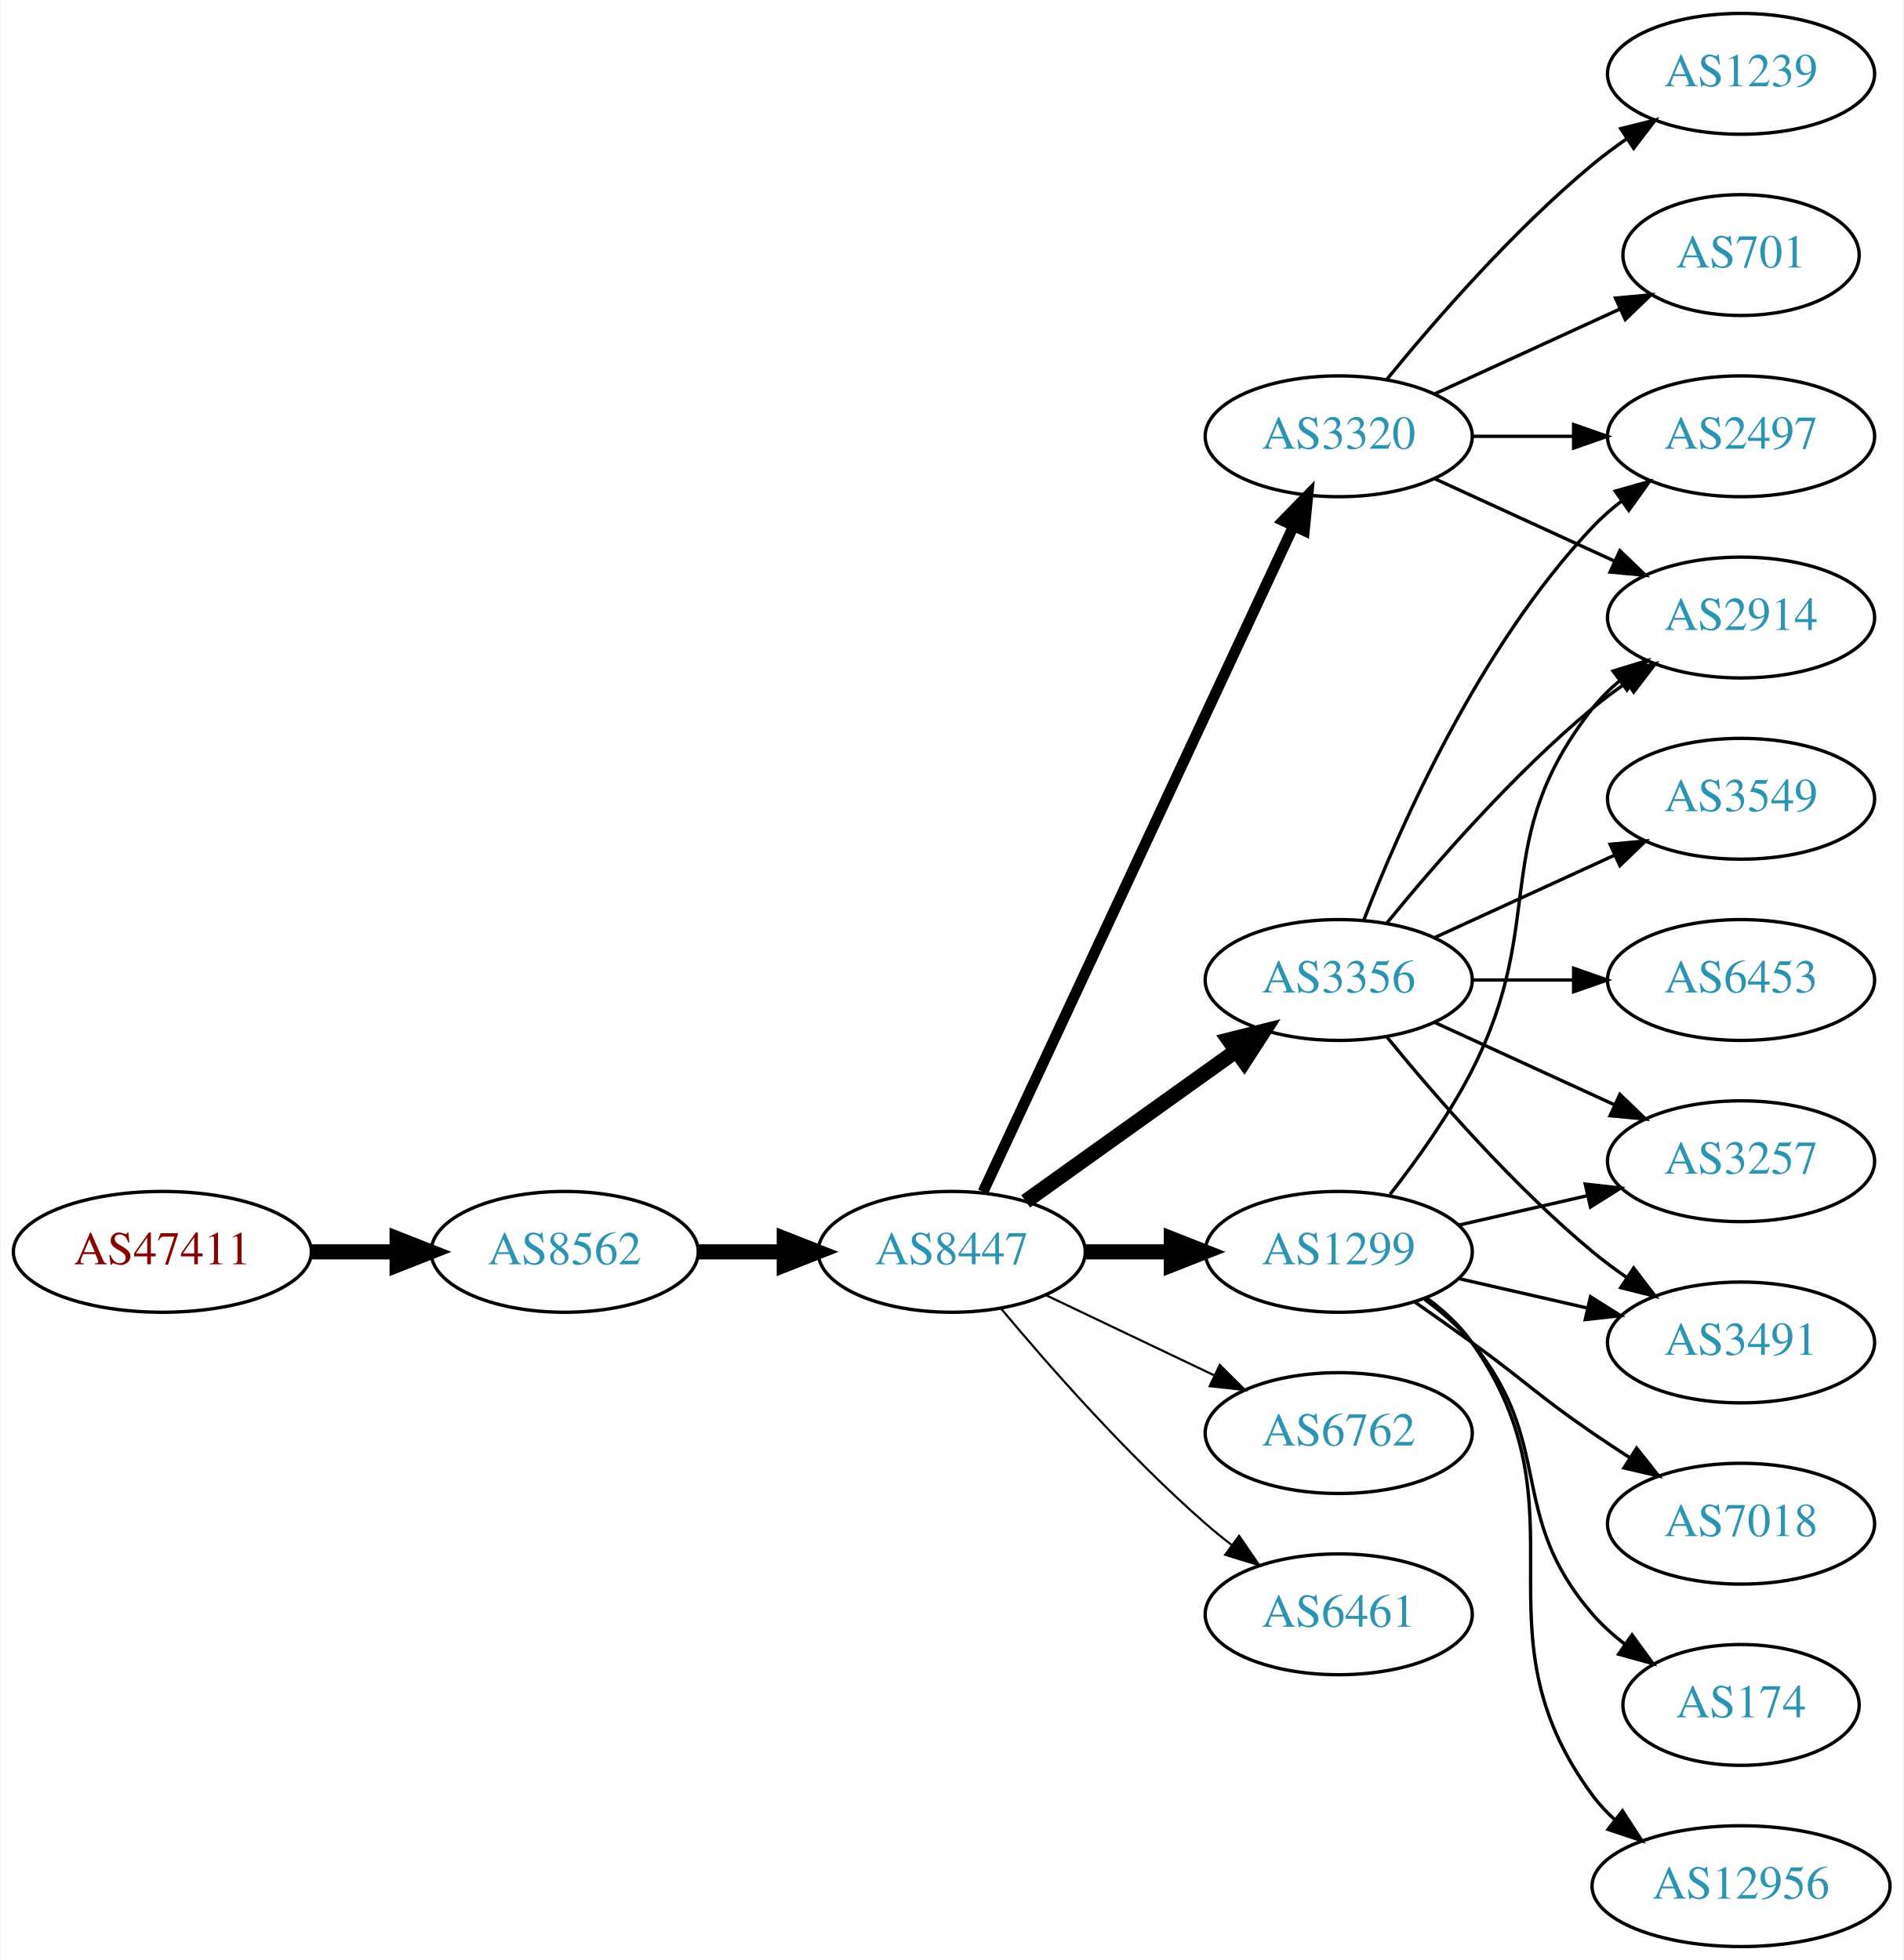
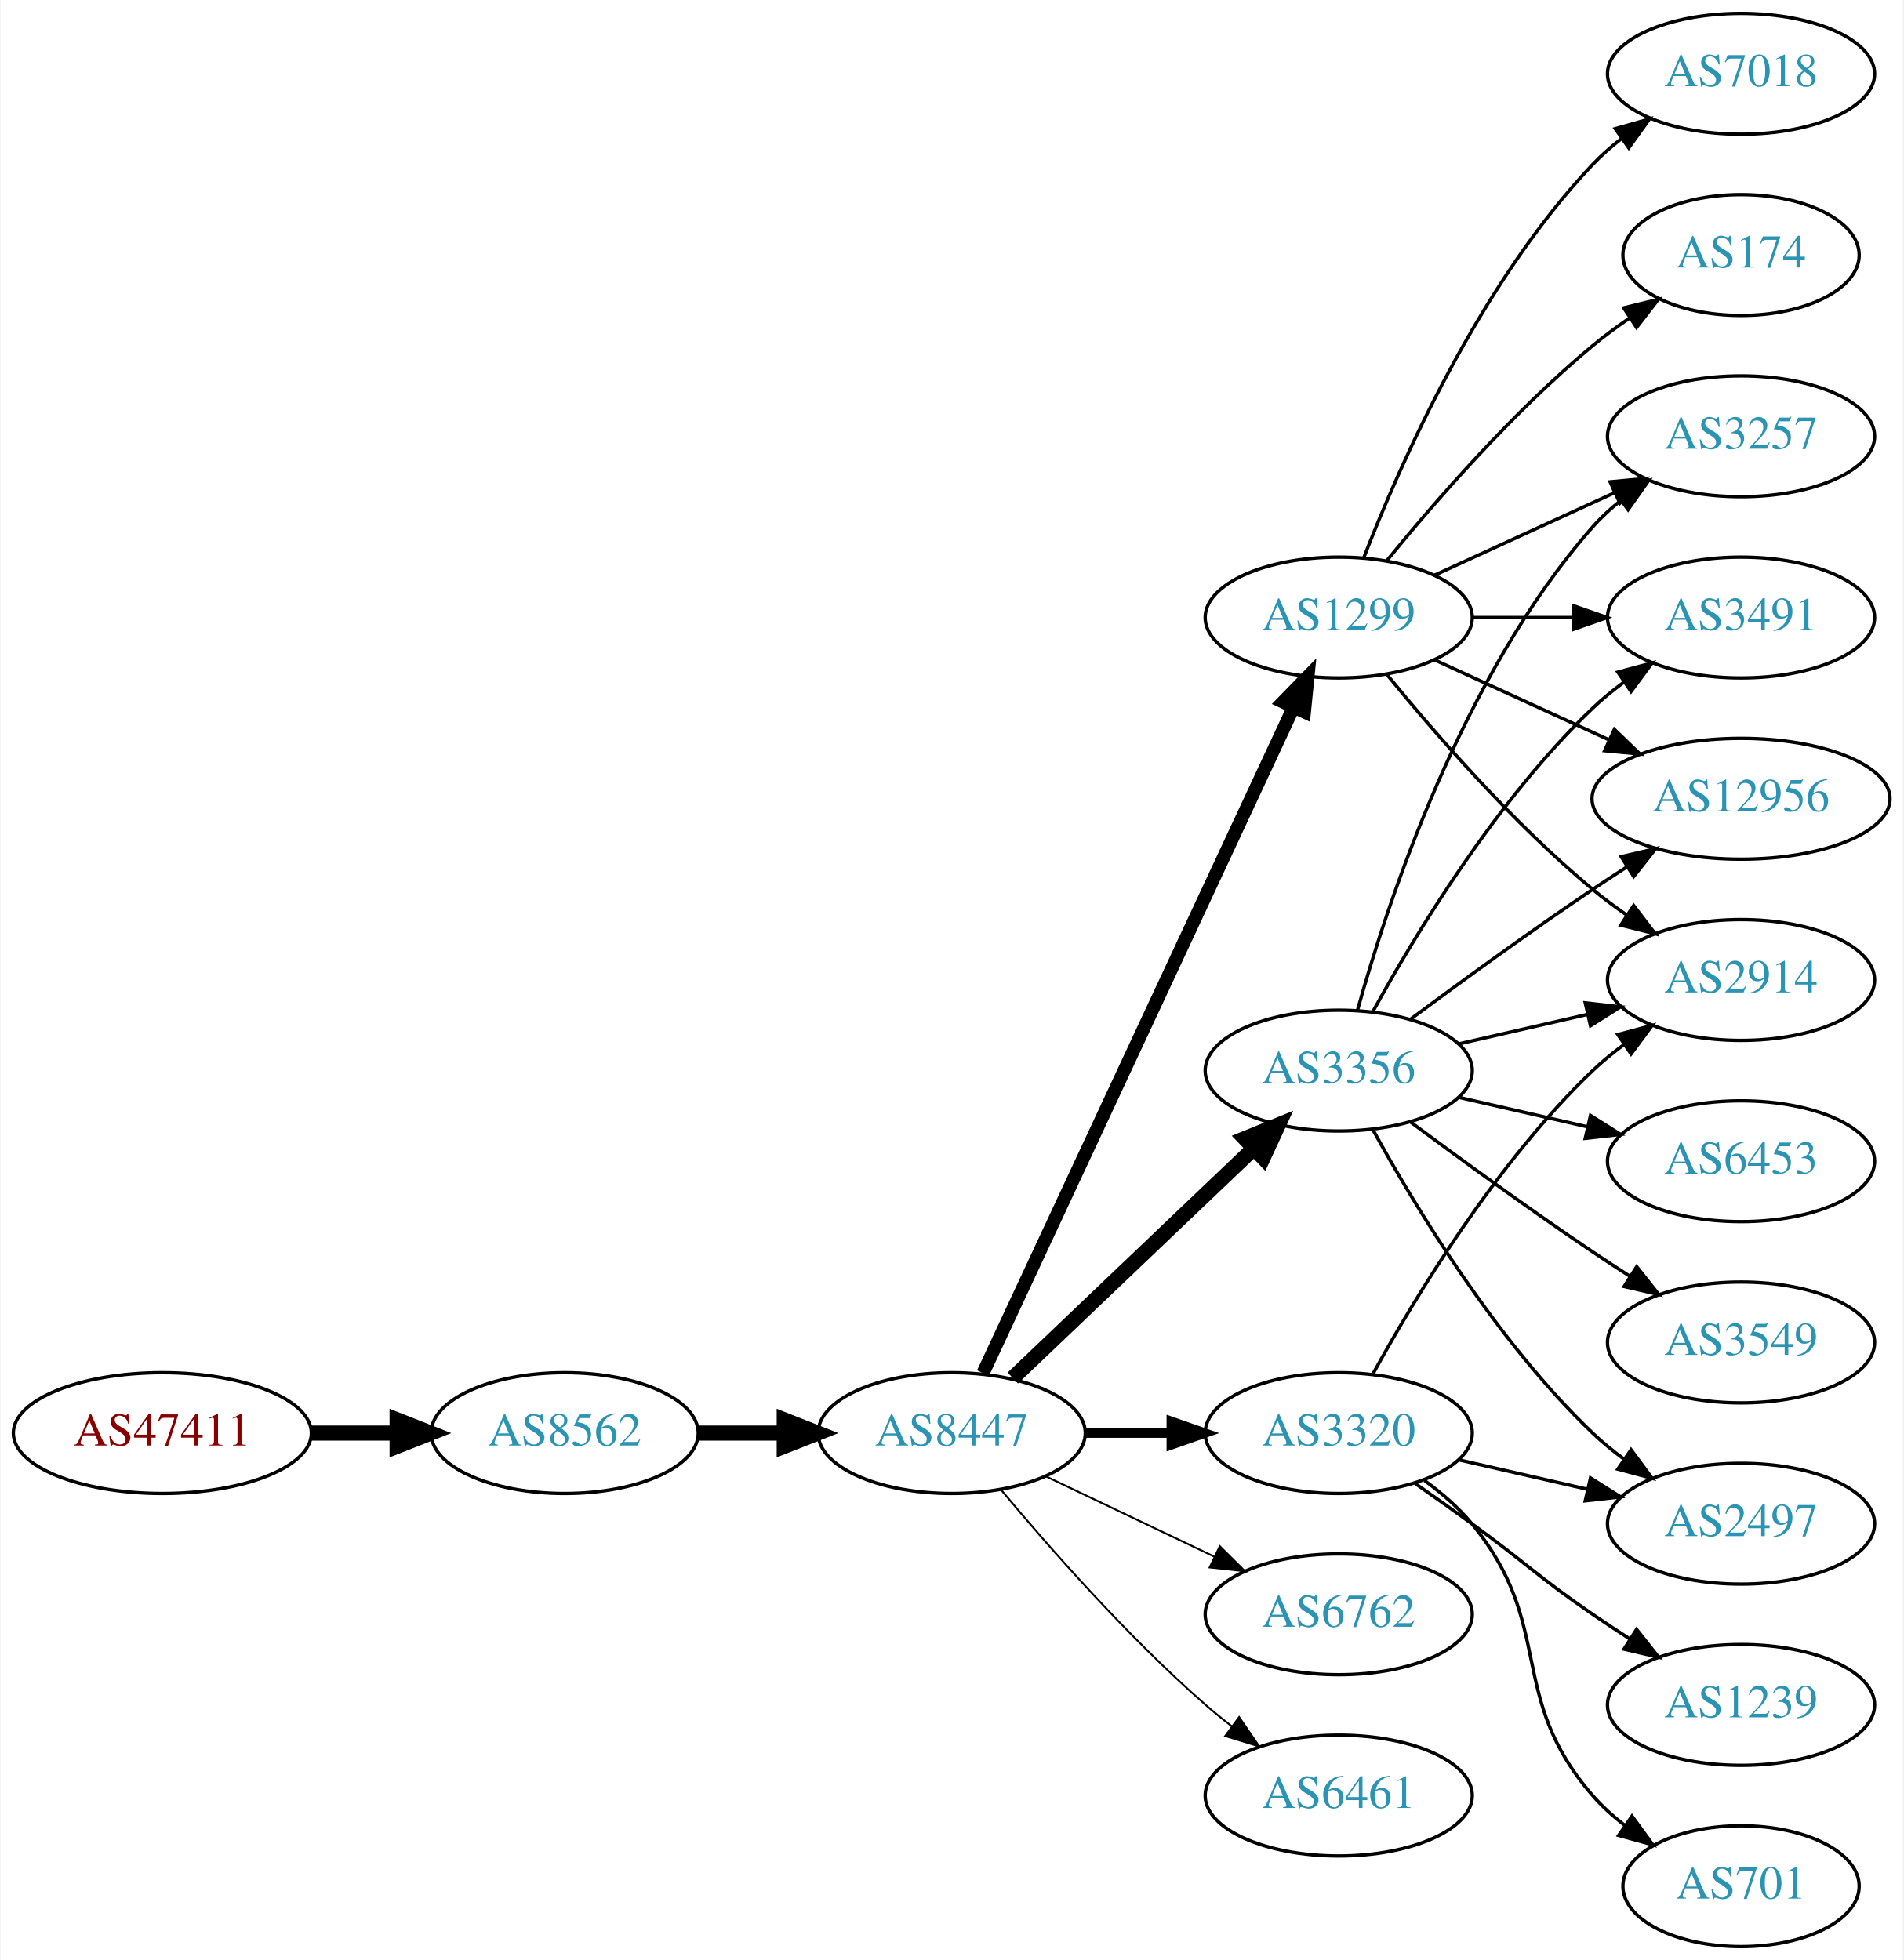
<svg xmlns="http://www.w3.org/2000/svg" xmlns:xlink="http://www.w3.org/1999/xlink" width="567pt" height="584pt" viewBox="0.00 0.00 566.66 584.00">
  <g id="graph0" class="graph" transform="scale(1 1) rotate(0) translate(4 580)">
    <polygon fill="white" stroke="none" points="-4,4 -4,-580 562.663,-580 562.663,4 -4,4" />
    <g id="node1" class="node">
      <g id="a_node1">
        <a xlink:href="/asn/47411" xlink:title="AS47411 ~ Kremsmueller Industrieanlagenbau KG [AT]">
-           <ellipse fill="#ffffff" stroke="black" cx="44.196" cy="-207" rx="44.393" ry="18" />
-           <text text-anchor="middle" x="44.196" y="-203.3" font-family="Times,serif" font-size="14.00" fill="#880000">AS47411</text>
+           <ellipse fill="#ffffff" stroke="black" cx="44.196" cy="-153" rx="44.393" ry="18" />
+           <text text-anchor="middle" x="44.196" y="-149.3" font-family="Times,serif" font-size="14.00" fill="#880000">AS47411</text>
        </a>
      </g>
    </g>
    <g id="node2" class="node">
      <g id="a_node2">
        <a xlink:href="/asn/8562" xlink:title="AS8562 ~ A1 Telekom Austria AG [AT]">
-           <ellipse fill="#ffffff" stroke="black" cx="164.039" cy="-207" rx="39.794" ry="18" />
-           <text text-anchor="middle" x="164.039" y="-203.3" font-family="Times,serif" font-size="14.00" fill="#2c94b3">AS8562</text>
+           <ellipse fill="#ffffff" stroke="black" cx="164.039" cy="-153" rx="39.794" ry="18" />
+           <text text-anchor="middle" x="164.039" y="-149.3" font-family="Times,serif" font-size="14.00" fill="#2c94b3">AS8562</text>
        </a>
      </g>
    </g>
    <g id="edge1" class="edge">
-       <path fill="none" stroke="black" stroke-width="4.5" d="M88.407,-207C96.72,-207 105.482,-207 113.965,-207" />
-       <polygon fill="black" stroke="black" stroke-width="4.5" points="114.123,-210.938 124.123,-207 114.123,-203.063 114.123,-210.938" />
+       <path fill="none" stroke="black" stroke-width="4.5" d="M88.407,-153C96.72,-153 105.482,-153 113.965,-153" />
+       <polygon fill="black" stroke="black" stroke-width="4.5" points="114.123,-156.938 124.123,-153 114.123,-149.063 114.123,-156.938" />
    </g>
    <g id="node3" class="node">
      <g id="a_node3">
        <a xlink:href="/asn/8447" xlink:title="AS8447 ~ A1 Telekom Austria AG [AT]">
-           <ellipse fill="#ffffff" stroke="black" cx="279.332" cy="-207" rx="39.794" ry="18" />
-           <text text-anchor="middle" x="279.332" y="-203.3" font-family="Times,serif" font-size="14.00" fill="#2c94b3">AS8447</text>
+           <ellipse fill="#ffffff" stroke="black" cx="279.332" cy="-153" rx="39.794" ry="18" />
+           <text text-anchor="middle" x="279.332" y="-149.3" font-family="Times,serif" font-size="14.00" fill="#2c94b3">AS8447</text>
        </a>
      </g>
    </g>
    <g id="edge2" class="edge">
-       <path fill="none" stroke="black" stroke-width="4.5" d="M203.711,-207C211.914,-207 220.678,-207 229.21,-207" />
-       <polygon fill="black" stroke="black" stroke-width="4.5" points="229.449,-210.938 239.449,-207 229.449,-203.063 229.449,-210.938" />
+       <path fill="none" stroke="black" stroke-width="4.5" d="M203.711,-153C211.914,-153 220.678,-153 229.21,-153" />
+       <polygon fill="black" stroke="black" stroke-width="4.5" points="229.449,-156.938 239.449,-153 229.449,-149.063 229.449,-156.938" />
    </g>
    <g id="node4" class="node">
      <g id="a_node4">
        <a xlink:href="/asn/1299" xlink:title="AS1299 ~ Telia Carrier [EU]">
-           <ellipse fill="#ffffff" stroke="black" cx="394.625" cy="-207" rx="39.794" ry="18" />
-           <text text-anchor="middle" x="394.625" y="-203.3" font-family="Times,serif" font-size="14.00" fill="#2c94b3">AS1299</text>
+           <ellipse fill="#ffffff" stroke="black" cx="394.625" cy="-396" rx="39.794" ry="18" />
+           <text text-anchor="middle" x="394.625" y="-392.3" font-family="Times,serif" font-size="14.00" fill="#2c94b3">AS1299</text>
        </a>
      </g>
    </g>
    <g id="edge3" class="edge">
-       <path fill="none" stroke="black" stroke-width="4.5" d="M319.004,-207C327.207,-207 335.971,-207 344.503,-207" />
-       <polygon fill="black" stroke="black" stroke-width="4.5" points="344.742,-210.938 354.742,-207 344.742,-203.063 344.742,-210.938" />
+       <path fill="none" stroke="black" stroke-width="3.938" d="M288.662,-170.868C308.352,-213.101 357.852,-319.272 381.142,-369.227" />
+       <polygon fill="black" stroke="black" stroke-width="3.938" points="378.037,-370.849 385.434,-378.433 384.381,-367.891 378.037,-370.849" />
    </g>
    <g id="node5" class="node">
      <g id="a_node5">
-         <a xlink:href="/asn/3320" xlink:title="AS3320 ~ DTAG [DE]">
-           <ellipse fill="#ffffff" stroke="black" cx="394.625" cy="-450" rx="39.794" ry="18" />
-           <text text-anchor="middle" x="394.625" y="-446.3" font-family="Times,serif" font-size="14.00" fill="#2c94b3">AS3320</text>
+         <a xlink:href="/asn/3356" xlink:title="AS3356 ~ Level 3 Parent, LLC [US]">
+           <ellipse fill="#ffffff" stroke="black" cx="394.625" cy="-261" rx="39.794" ry="18" />
+           <text text-anchor="middle" x="394.625" y="-257.3" font-family="Times,serif" font-size="14.00" fill="#2c94b3">AS3356</text>
        </a>
      </g>
    </g>
    <g id="edge4" class="edge">
-       <path fill="none" stroke="black" stroke-width="3.214" d="M288.662,-224.868C308.352,-267.101 357.852,-373.272 381.142,-423.227" />
-       <polygon fill="black" stroke="black" stroke-width="3.214" points="378.037,-424.849 385.434,-432.433 384.381,-421.891 378.037,-424.849" />
+       <path fill="none" stroke="black" stroke-width="4.5" d="M297.538,-169.403C316.614,-187.587 347.534,-217.063 369.131,-237.651" />
+       <polygon fill="black" stroke="black" stroke-width="4.5" points="366.672,-240.747 376.627,-244.797 372.106,-235.047 366.672,-240.747" />
    </g>
    <g id="node6" class="node">
      <g id="a_node6">
-         <a xlink:href="/asn/3356" xlink:title="AS3356 ~ Level 3 Parent, LLC [US]">
-           <ellipse fill="#ffffff" stroke="black" cx="394.625" cy="-288" rx="39.794" ry="18" />
-           <text text-anchor="middle" x="394.625" y="-284.3" font-family="Times,serif" font-size="14.00" fill="#2c94b3">AS3356</text>
+         <a xlink:href="/asn/3320" xlink:title="AS3320 ~ DTAG [DE]">
+           <ellipse fill="#ffffff" stroke="black" cx="394.625" cy="-153" rx="39.794" ry="18" />
+           <text text-anchor="middle" x="394.625" y="-149.3" font-family="Times,serif" font-size="14.00" fill="#2c94b3">AS3320</text>
        </a>
      </g>
    </g>
    <g id="edge5" class="edge">
-       <path fill="none" stroke="black" stroke-width="4.5" d="M301.376,-222.046C318.99,-234.639 344.329,-252.755 363.994,-266.816" />
-       <polygon fill="black" stroke="black" stroke-width="4.5" points="361.884,-270.147 372.309,-272.76 366.464,-263.741 361.884,-270.147" />
+       <path fill="none" stroke="black" stroke-width="2.812" d="M319.004,-153C327.207,-153 335.971,-153 344.503,-153" />
+       <polygon fill="black" stroke="black" stroke-width="2.812" points="344.742,-156.5 354.742,-153 344.742,-149.5 344.742,-156.5" />
    </g>
    <g id="node7" class="node">
      <g id="a_node7">
        <a xlink:href="/asn/6762" xlink:title="AS6762 ~ TELECOM ITALIA SPARKLE S.p.A. [IT]">
-           <ellipse fill="#ffffff" stroke="black" cx="394.625" cy="-153" rx="39.794" ry="18" />
-           <text text-anchor="middle" x="394.625" y="-149.3" font-family="Times,serif" font-size="14.00" fill="#2c94b3">AS6762</text>
+           <ellipse fill="#ffffff" stroke="black" cx="394.625" cy="-99" rx="39.794" ry="18" />
+           <text text-anchor="middle" x="394.625" y="-95.3" font-family="Times,serif" font-size="14.00" fill="#2c94b3">AS6762</text>
        </a>
      </g>
    </g>
    <g id="edge6" class="edge">
-       <path fill="none" stroke="black" stroke-width="0.643" d="M307.468,-194.066C322.462,-186.919 341.283,-177.948 357.506,-170.215" />
-       <polygon fill="black" stroke="black" stroke-width="0.643" points="359.188,-173.291 366.71,-165.829 356.177,-166.972 359.188,-173.291" />
+       <path fill="none" stroke="black" stroke-width="0.562" d="M307.468,-140.066C322.462,-132.919 341.283,-123.948 357.506,-116.215" />
+       <polygon fill="black" stroke="black" stroke-width="0.562" points="359.188,-119.291 366.71,-111.829 356.177,-112.972 359.188,-119.291" />
    </g>
    <g id="node8" class="node">
      <g id="a_node8">
        <a xlink:href="/asn/6461" xlink:title="AS6461 ~ Zayo Bandwidth [US]">
-           <ellipse fill="#ffffff" stroke="black" cx="394.625" cy="-99" rx="39.794" ry="18" />
-           <text text-anchor="middle" x="394.625" y="-95.3" font-family="Times,serif" font-size="14.00" fill="#2c94b3">AS6461</text>
+           <ellipse fill="#ffffff" stroke="black" cx="394.625" cy="-45" rx="39.794" ry="18" />
+           <text text-anchor="middle" x="394.625" y="-41.3" font-family="Times,serif" font-size="14.00" fill="#2c94b3">AS6461</text>
        </a>
      </g>
    </g>
    <g id="edge7" class="edge">
-       <path fill="none" stroke="black" stroke-width="0.643" d="M293.962,-190.183C308.244,-173.071 331.791,-146.255 354.978,-126 357.444,-123.846 360.082,-121.706 362.78,-119.628" />
-       <polygon fill="black" stroke="black" stroke-width="0.643" points="364.953,-122.375 370.934,-113.63 360.805,-116.736 364.953,-122.375" />
+       <path fill="none" stroke="black" stroke-width="0.562" d="M293.962,-136.183C308.244,-119.071 331.791,-92.255 354.978,-72 357.444,-69.846 360.082,-67.706 362.78,-65.628" />
+       <polygon fill="black" stroke="black" stroke-width="0.562" points="364.953,-68.375 370.934,-59.63 360.805,-62.736 364.953,-68.375" />
    </g>
    <g id="node9" class="node">
      <g id="a_node9">
        <a xlink:href="/asn/2914" xlink:title="AS2914 ~ NTT America, Inc. [US]">
+           <ellipse fill="#ffffff" stroke="black" cx="514.467" cy="-288" rx="39.794" ry="18" />
+           <text text-anchor="middle" x="514.467" y="-284.3" font-family="Times,serif" font-size="14.00" fill="#2c94b3">AS2914</text>
+         </a>
+       </g>
+     </g>
+     <g id="edge8" class="edge">
+       <path fill="none" stroke="black" d="M409.044,-378.935C423.158,-361.625 446.573,-334.655 470.271,-315 473.487,-312.332 476.988,-309.73 480.558,-307.259" />
+       <polygon fill="black" stroke="black" points="482.482,-310.183 488.915,-301.764 478.636,-304.334 482.482,-310.183" />
+     </g>
+     <g id="node10" class="node">
+       <g id="a_node10">
+         <a xlink:href="/asn/3257" xlink:title="AS3257 ~ GTT [DE]">
+           <ellipse fill="#ffffff" stroke="black" cx="514.467" cy="-450" rx="39.794" ry="18" />
+           <text text-anchor="middle" x="514.467" y="-446.3" font-family="Times,serif" font-size="14.00" fill="#2c94b3">AS3257</text>
+         </a>
+       </g>
+     </g>
+     <g id="edge9" class="edge">
+       <path fill="none" stroke="black" d="M423.253,-408.661C439.21,-415.973 459.481,-425.261 476.764,-433.181" />
+       <polygon fill="black" stroke="black" points="475.462,-436.435 486.011,-437.419 478.378,-430.071 475.462,-436.435" />
+     </g>
+     <g id="node11" class="node">
+       <g id="a_node11">
+         <a xlink:href="/asn/3491" xlink:title="AS3491 ~ PCCW Global, Inc. [US]">
          <ellipse fill="#ffffff" stroke="black" cx="514.467" cy="-396" rx="39.794" ry="18" />
-           <text text-anchor="middle" x="514.467" y="-392.3" font-family="Times,serif" font-size="14.00" fill="#2c94b3">AS2914</text>
-         </a>
-       </g>
-     </g>
-     <g id="edge12" class="edge">
-       <path fill="none" stroke="black" d="M409.921,-224.14C417.907,-234.353 427.569,-247.853 434.271,-261 457.251,-306.077 438.972,-329.246 470.271,-369 472.596,-371.953 475.34,-374.67 478.299,-377.147" />
-       <polygon fill="black" stroke="black" points="476.358,-380.064 486.496,-383.145 480.492,-374.415 476.358,-380.064" />
+           <text text-anchor="middle" x="514.467" y="-392.3" font-family="Times,serif" font-size="14.00" fill="#2c94b3">AS3491</text>
+         </a>
+       </g>
+     </g>
+     <g id="edge10" class="edge">
+       <path fill="none" stroke="black" d="M434.537,-396C444.091,-396 454.44,-396 464.403,-396" />
+       <polygon fill="black" stroke="black" points="464.595,-399.5 474.595,-396 464.595,-392.5 464.595,-399.5" />
+     </g>
+     <g id="node12" class="node">
+       <g id="a_node12">
+         <a xlink:href="/asn/174" xlink:title="AS174 ~ Cogent Communications [US]">
+           <ellipse fill="#ffffff" stroke="black" cx="514.467" cy="-504" rx="35.194" ry="18" />
+           <text text-anchor="middle" x="514.467" y="-500.3" font-family="Times,serif" font-size="14.00" fill="#2c94b3">AS174</text>
+         </a>
+       </g>
+     </g>
+     <g id="edge11" class="edge">
+       <path fill="none" stroke="black" d="M409.044,-413.065C423.158,-430.375 446.573,-457.345 470.271,-477 473.734,-479.872 477.527,-482.669 481.381,-485.308" />
+       <polygon fill="black" stroke="black" points="479.524,-488.275 489.814,-490.797 483.343,-482.408 479.524,-488.275" />
    </g>
    <g id="node13" class="node">
      <g id="a_node13">
        <a xlink:href="/asn/7018" xlink:title="AS7018 ~ AT&amp;T Services, Inc. [US]">
-           <ellipse fill="#ffffff" stroke="black" cx="514.467" cy="-126" rx="39.794" ry="18" />
-           <text text-anchor="middle" x="514.467" y="-122.3" font-family="Times,serif" font-size="14.00" fill="#2c94b3">AS7018</text>
-         </a>
-       </g>
-     </g>
-     <g id="edge13" class="edge">
-       <path fill="none" stroke="black" d="M417.382,-191.991C422.916,-188.121 428.835,-183.936 434.271,-180 450.471,-168.271 453.776,-164.311 470.271,-153 473.799,-150.581 477.537,-148.111 481.278,-145.698" />
-       <polygon fill="black" stroke="black" points="483.35,-148.528 489.919,-140.216 479.6,-142.618 483.35,-148.528" />
+           <ellipse fill="#ffffff" stroke="black" cx="514.467" cy="-558" rx="39.794" ry="18" />
+           <text text-anchor="middle" x="514.467" y="-554.3" font-family="Times,serif" font-size="14.00" fill="#2c94b3">AS7018</text>
+         </a>
+       </g>
+     </g>
+     <g id="edge12" class="edge">
+       <path fill="none" stroke="black" d="M402.148,-413.994C412.898,-441.728 436.555,-495.429 470.271,-531 472.857,-533.728 475.774,-536.294 478.843,-538.677" />
+       <polygon fill="black" stroke="black" points="476.997,-541.658 487.191,-544.543 481.021,-535.93 476.997,-541.658" />
    </g>
    <g id="node14" class="node">
      <g id="a_node14">
-         <a xlink:href="/asn/174" xlink:title="AS174 ~ Cogent Communications [US]">
-           <ellipse fill="#ffffff" stroke="black" cx="514.467" cy="-72" rx="35.194" ry="18" />
-           <text text-anchor="middle" x="514.467" y="-68.3" font-family="Times,serif" font-size="14.00" fill="#2c94b3">AS174</text>
-         </a>
-       </g>
+         <a xlink:href="/asn/12956" xlink:title="AS12956 ~ TELXIUS [ES]">
+           <ellipse fill="#ffffff" stroke="black" cx="514.467" cy="-342" rx="44.393" ry="18" />
+           <text text-anchor="middle" x="514.467" y="-338.3" font-family="Times,serif" font-size="14.00" fill="#2c94b3">AS12956</text>
+         </a>
+       </g>
+     </g>
+     <g id="edge13" class="edge">
+       <path fill="none" stroke="black" d="M423.253,-383.339C438.751,-376.238 458.318,-367.272 475.264,-359.506" />
+       <polygon fill="black" stroke="black" points="476.734,-362.683 484.367,-355.335 473.818,-356.319 476.734,-362.683" />
+     </g>
+     <g id="edge18" class="edge">
+       <path fill="none" stroke="black" d="M430.344,-268.955C442.344,-271.704 455.965,-274.825 468.657,-277.733" />
+       <polygon fill="black" stroke="black" points="468.06,-281.187 478.589,-280.009 469.623,-274.364 468.06,-281.187" />
    </g>
    <g id="edge14" class="edge">
-       <path fill="none" stroke="black" d="M420.205,-192.844C425.3,-189.128 430.313,-184.799 434.271,-180 459.336,-149.606 444.437,-128.742 470.271,-99 473.077,-95.77 476.364,-92.797 479.852,-90.098" />
-       <polygon fill="black" stroke="black" points="481.986,-92.878 488.218,-84.31 478.003,-87.121 481.986,-92.878" />
+       <path fill="none" stroke="black" d="M400.197,-278.946C409.103,-310.995 431.387,-378.842 470.271,-423 472.755,-425.821 475.605,-428.449 478.63,-430.871" />
+       <polygon fill="black" stroke="black" points="476.748,-433.828 486.92,-436.791 480.816,-428.131 476.748,-433.828" />
+     </g>
+     <g id="edge16" class="edge">
+       <path fill="none" stroke="black" d="M404.866,-278.713C417.411,-301.561 441.588,-341.611 470.271,-369 473.139,-371.739 476.328,-374.347 479.637,-376.785" />
+       <polygon fill="black" stroke="black" points="477.761,-379.742 487.996,-382.477 481.7,-373.956 477.761,-379.742" />
+     </g>
+     <g id="edge19" class="edge">
+       <path fill="none" stroke="black" d="M415.955,-276.277C430.817,-287.304 451.562,-302.407 470.271,-315 473.561,-317.215 477.024,-319.482 480.498,-321.715" />
+       <polygon fill="black" stroke="black" points="478.746,-324.748 489.065,-327.148 482.495,-318.837 478.746,-324.748" />
    </g>
    <g id="node15" class="node">
      <g id="a_node15">
-         <a xlink:href="/asn/3491" xlink:title="AS3491 ~ PCCW Global, Inc. [US]">
-           <ellipse fill="#ffffff" stroke="black" cx="514.467" cy="-180" rx="39.794" ry="18" />
-           <text text-anchor="middle" x="514.467" y="-176.3" font-family="Times,serif" font-size="14.00" fill="#2c94b3">AS3491</text>
+         <a xlink:href="/asn/2497" xlink:title="AS2497 ~ Internet Initiative Japan Inc. [JP]">
+           <ellipse fill="#ffffff" stroke="black" cx="514.467" cy="-126" rx="39.794" ry="18" />
+           <text text-anchor="middle" x="514.467" y="-122.3" font-family="Times,serif" font-size="14.00" fill="#2c94b3">AS2497</text>
        </a>
      </g>
    </g>
    <g id="edge15" class="edge">
-       <path fill="none" stroke="black" d="M430.344,-199.045C442.344,-196.296 455.965,-193.175 468.657,-190.267" />
-       <polygon fill="black" stroke="black" points="469.623,-193.636 478.589,-187.991 468.06,-186.813 469.623,-193.636" />
+       <path fill="none" stroke="black" d="M404.866,-243.287C417.411,-220.439 441.588,-180.389 470.271,-153 473.139,-150.261 476.328,-147.653 479.637,-145.215" />
+       <polygon fill="black" stroke="black" points="481.7,-148.044 487.996,-139.523 477.761,-142.258 481.7,-148.044" />
    </g>
    <g id="node16" class="node">
      <g id="a_node16">
-         <a xlink:href="/asn/3257" xlink:title="AS3257 ~ GTT [DE]">
+         <a xlink:href="/asn/6453" xlink:title="AS6453 ~ TATA COMMUNICATIONS (AMERICA) INC [US]">
          <ellipse fill="#ffffff" stroke="black" cx="514.467" cy="-234" rx="39.794" ry="18" />
-           <text text-anchor="middle" x="514.467" y="-230.3" font-family="Times,serif" font-size="14.00" fill="#2c94b3">AS3257</text>
-         </a>
-       </g>
-     </g>
-     <g id="edge16" class="edge">
-       <path fill="none" stroke="black" d="M430.344,-214.955C442.344,-217.704 455.965,-220.825 468.657,-223.733" />
-       <polygon fill="black" stroke="black" points="468.06,-227.187 478.589,-226.009 469.623,-220.364 468.06,-227.187" />
+           <text text-anchor="middle" x="514.467" y="-230.3" font-family="Times,serif" font-size="14.00" fill="#2c94b3">AS6453</text>
+         </a>
+       </g>
+     </g>
+     <g id="edge17" class="edge">
+       <path fill="none" stroke="black" d="M430.344,-253.045C442.344,-250.296 455.965,-247.175 468.657,-244.267" />
+       <polygon fill="black" stroke="black" points="469.623,-247.636 478.589,-241.991 468.06,-240.813 469.623,-247.636" />
    </g>
    <g id="node17" class="node">
      <g id="a_node17">
-         <a xlink:href="/asn/12956" xlink:title="AS12956 ~ TELXIUS [ES]">
-           <ellipse fill="#ffffff" stroke="black" cx="514.467" cy="-18" rx="44.393" ry="18" />
-           <text text-anchor="middle" x="514.467" y="-14.3" font-family="Times,serif" font-size="14.00" fill="#2c94b3">AS12956</text>
-         </a>
-       </g>
-     </g>
-     <g id="edge17" class="edge">
-       <path fill="none" stroke="black" d="M420.784,-193.284C425.848,-189.545 430.704,-185.096 434.271,-180 469.885,-129.131 433.368,-94.941 470.271,-45 472.216,-42.368 474.501,-39.933 476.987,-37.693" />
-       <polygon fill="black" stroke="black" points="479.148,-40.446 484.91,-31.555 474.861,-34.913 479.148,-40.446" />
-     </g>
-     <g id="edge8" class="edge">
-       <path fill="none" stroke="black" d="M423.253,-437.339C439.21,-430.027 459.481,-420.739 476.764,-412.819" />
-       <polygon fill="black" stroke="black" points="478.378,-415.929 486.011,-408.581 475.462,-409.565 478.378,-415.929" />
-     </g>
-     <g id="node10" class="node">
-       <g id="a_node10">
-         <a xlink:href="/asn/701" xlink:title="AS701 ~ UUNET [US]">
-           <ellipse fill="#ffffff" stroke="black" cx="514.467" cy="-504" rx="35.194" ry="18" />
-           <text text-anchor="middle" x="514.467" y="-500.3" font-family="Times,serif" font-size="14.00" fill="#2c94b3">AS701</text>
-         </a>
-       </g>
-     </g>
-     <g id="edge9" class="edge">
-       <path fill="none" stroke="black" d="M423.253,-462.661C439.67,-470.183 460.651,-479.798 478.248,-487.861" />
-       <polygon fill="black" stroke="black" points="477.076,-491.174 487.625,-492.158 479.993,-484.811 477.076,-491.174" />
-     </g>
-     <g id="node11" class="node">
-       <g id="a_node11">
-         <a xlink:href="/asn/1239" xlink:title="AS1239 ~ Sprint [US]">
-           <ellipse fill="#ffffff" stroke="black" cx="514.467" cy="-558" rx="39.794" ry="18" />
-           <text text-anchor="middle" x="514.467" y="-554.3" font-family="Times,serif" font-size="14.00" fill="#2c94b3">AS1239</text>
-         </a>
-       </g>
-     </g>
-     <g id="edge10" class="edge">
-       <path fill="none" stroke="black" d="M409.044,-467.065C423.158,-484.375 446.573,-511.345 470.271,-531 473.487,-533.668 476.988,-536.27 480.558,-538.741" />
-       <polygon fill="black" stroke="black" points="478.636,-541.666 488.915,-544.236 482.482,-535.817 478.636,-541.666" />
-     </g>
-     <g id="node12" class="node">
-       <g id="a_node12">
-         <a xlink:href="/asn/2497" xlink:title="AS2497 ~ Internet Initiative Japan Inc. [JP]">
-           <ellipse fill="#ffffff" stroke="black" cx="514.467" cy="-450" rx="39.794" ry="18" />
-           <text text-anchor="middle" x="514.467" y="-446.3" font-family="Times,serif" font-size="14.00" fill="#2c94b3">AS2497</text>
-         </a>
-       </g>
-     </g>
-     <g id="edge11" class="edge">
-       <path fill="none" stroke="black" d="M434.537,-450C444.091,-450 454.44,-450 464.403,-450" />
-       <polygon fill="black" stroke="black" points="464.595,-453.5 474.595,-450 464.595,-446.5 464.595,-453.5" />
+         <a xlink:href="/asn/3549" xlink:title="AS3549 ~ Level 3 Parent, LLC [US]">
+           <ellipse fill="#ffffff" stroke="black" cx="514.467" cy="-180" rx="39.794" ry="18" />
+           <text text-anchor="middle" x="514.467" y="-176.3" font-family="Times,serif" font-size="14.00" fill="#2c94b3">AS3549</text>
+         </a>
+       </g>
    </g>
    <g id="edge20" class="edge">
-       <path fill="none" stroke="black" d="M409.044,-305.065C423.158,-322.375 446.573,-349.345 470.271,-369 473.487,-371.668 476.988,-374.27 480.558,-376.741" />
-       <polygon fill="black" stroke="black" points="478.636,-379.666 488.915,-382.236 482.482,-373.817 478.636,-379.666" />
-     </g>
-     <g id="edge19" class="edge">
-       <path fill="none" stroke="black" d="M402.148,-305.994C412.898,-333.728 436.555,-387.429 470.271,-423 472.857,-425.728 475.774,-428.294 478.843,-430.677" />
-       <polygon fill="black" stroke="black" points="476.997,-433.658 487.191,-436.543 481.021,-427.93 476.997,-433.658" />
-     </g>
-     <g id="edge21" class="edge">
-       <path fill="none" stroke="black" d="M409.044,-270.935C423.158,-253.625 446.573,-226.655 470.271,-207 473.487,-204.332 476.988,-201.73 480.558,-199.259" />
-       <polygon fill="black" stroke="black" points="482.482,-202.183 488.915,-193.764 478.636,-196.334 482.482,-202.183" />
-     </g>
-     <g id="edge23" class="edge">
-       <path fill="none" stroke="black" d="M423.253,-275.339C439.21,-268.027 459.481,-258.739 476.764,-250.819" />
-       <polygon fill="black" stroke="black" points="478.378,-253.929 486.011,-246.581 475.462,-247.565 478.378,-253.929" />
+       <path fill="none" stroke="black" d="M415.955,-245.723C430.817,-234.696 451.562,-219.593 470.271,-207 473.82,-204.611 477.57,-202.161 481.319,-199.758" />
+       <polygon fill="black" stroke="black" points="483.387,-202.591 489.967,-194.288 479.645,-196.675 483.387,-202.591" />
+     </g>
+     <g id="edge24" class="edge">
+       <path fill="none" stroke="black" d="M404.866,-170.713C417.411,-193.561 441.588,-233.611 470.271,-261 473.139,-263.739 476.328,-266.347 479.637,-268.785" />
+       <polygon fill="black" stroke="black" points="477.761,-271.742 487.996,-274.477 481.7,-265.956 477.761,-271.742" />
+     </g>
+     <g id="edge22" class="edge">
+       <path fill="none" stroke="black" d="M430.344,-145.045C442.344,-142.296 455.965,-139.175 468.657,-136.267" />
+       <polygon fill="black" stroke="black" points="469.623,-139.636 478.589,-133.991 468.06,-132.813 469.623,-139.636" />
    </g>
    <g id="node18" class="node">
      <g id="a_node18">
-         <a xlink:href="/asn/3549" xlink:title="AS3549 ~ Level 3 Parent, LLC [US]">
-           <ellipse fill="#ffffff" stroke="black" cx="514.467" cy="-342" rx="39.794" ry="18" />
-           <text text-anchor="middle" x="514.467" y="-338.3" font-family="Times,serif" font-size="14.00" fill="#2c94b3">AS3549</text>
-         </a>
-       </g>
-     </g>
-     <g id="edge18" class="edge">
-       <path fill="none" stroke="black" d="M423.253,-300.661C439.21,-307.973 459.481,-317.261 476.764,-325.181" />
-       <polygon fill="black" stroke="black" points="475.462,-328.435 486.011,-329.419 478.378,-322.071 475.462,-328.435" />
+         <a xlink:href="/asn/701" xlink:title="AS701 ~ UUNET [US]">
+           <ellipse fill="#ffffff" stroke="black" cx="514.467" cy="-18" rx="35.194" ry="18" />
+           <text text-anchor="middle" x="514.467" y="-14.3" font-family="Times,serif" font-size="14.00" fill="#2c94b3">AS701</text>
+         </a>
+       </g>
+     </g>
+     <g id="edge21" class="edge">
+       <path fill="none" stroke="black" d="M420.205,-138.844C425.3,-135.128 430.313,-130.799 434.271,-126 459.336,-95.606 444.437,-74.742 470.271,-45 473.077,-41.77 476.364,-38.797 479.852,-36.098" />
+       <polygon fill="black" stroke="black" points="481.986,-38.878 488.218,-30.31 478.003,-33.121 481.986,-38.878" />
    </g>
    <g id="node19" class="node">
      <g id="a_node19">
-         <a xlink:href="/asn/6453" xlink:title="AS6453 ~ TATA COMMUNICATIONS (AMERICA) INC [US]">
-           <ellipse fill="#ffffff" stroke="black" cx="514.467" cy="-288" rx="39.794" ry="18" />
-           <text text-anchor="middle" x="514.467" y="-284.3" font-family="Times,serif" font-size="14.00" fill="#2c94b3">AS6453</text>
-         </a>
-       </g>
-     </g>
-     <g id="edge22" class="edge">
-       <path fill="none" stroke="black" d="M434.537,-288C444.091,-288 454.44,-288 464.403,-288" />
-       <polygon fill="black" stroke="black" points="464.595,-291.5 474.595,-288 464.595,-284.5 464.595,-291.5" />
+         <a xlink:href="/asn/1239" xlink:title="AS1239 ~ Sprint [US]">
+           <ellipse fill="#ffffff" stroke="black" cx="514.467" cy="-72" rx="39.794" ry="18" />
+           <text text-anchor="middle" x="514.467" y="-68.3" font-family="Times,serif" font-size="14.00" fill="#2c94b3">AS1239</text>
+         </a>
+       </g>
+     </g>
+     <g id="edge23" class="edge">
+       <path fill="none" stroke="black" d="M417.382,-137.991C422.916,-134.121 428.835,-129.936 434.271,-126 450.471,-114.271 453.776,-110.311 470.271,-99 473.799,-96.581 477.537,-94.111 481.278,-91.698" />
+       <polygon fill="black" stroke="black" points="483.35,-94.528 489.919,-86.216 479.6,-88.618 483.35,-94.528" />
    </g>
  </g>
</svg>
